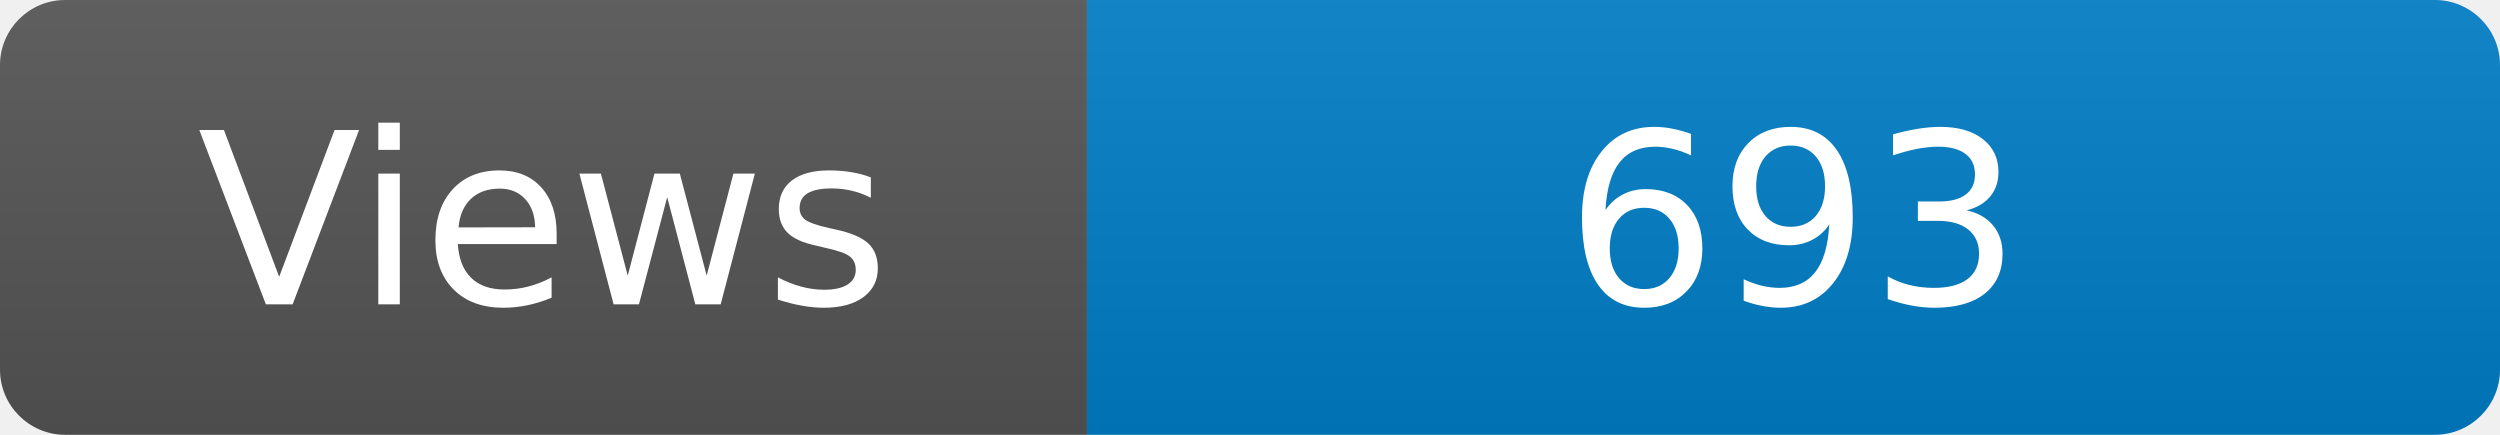
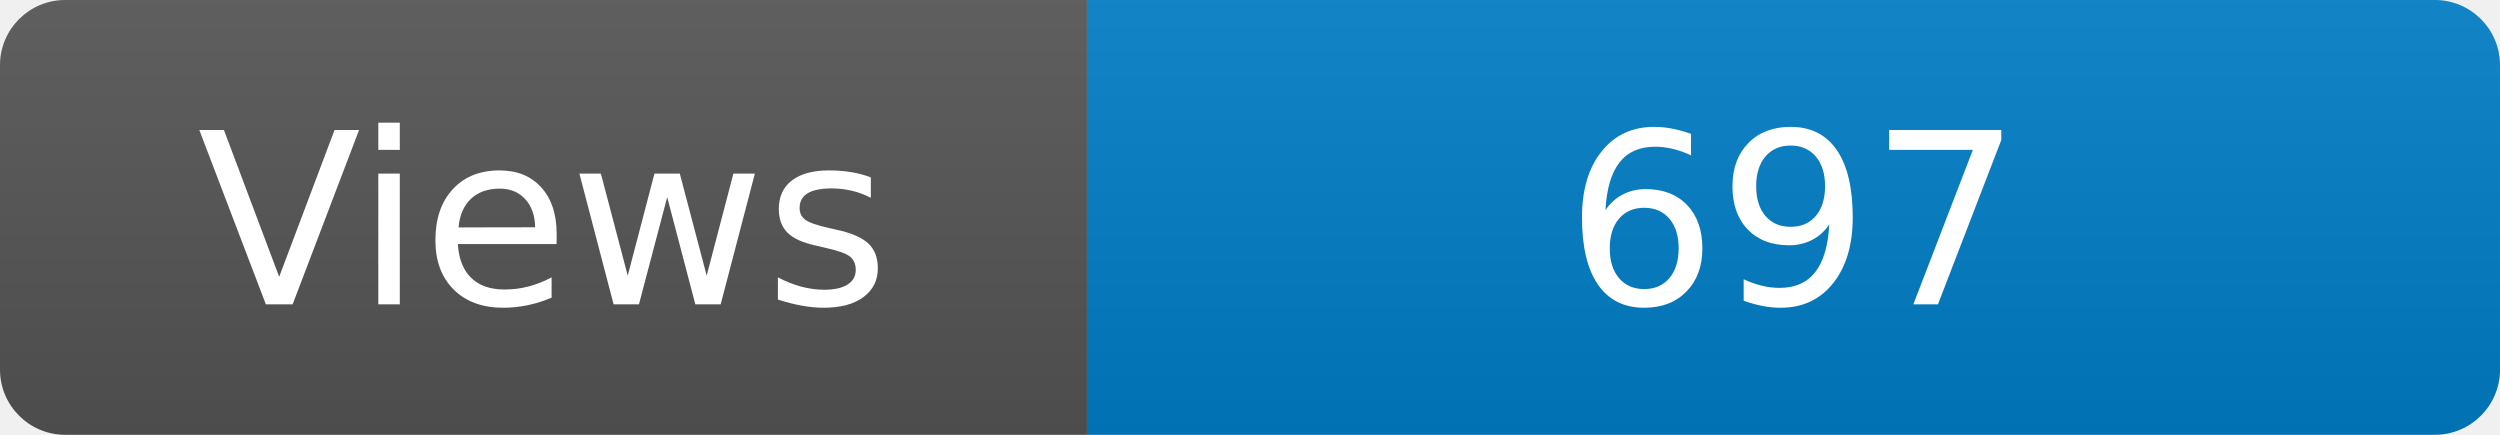
<svg xmlns="http://www.w3.org/2000/svg" width="115" height="20" role="img" aria-label="Maintained?: yes">
  <linearGradient id="s" x2="0" y2="100%">
    <stop offset="0" stop-color="#bbb" stop-opacity=".1" />
    <stop offset="1" stop-opacity=".1" />
  </linearGradient>
  <clipPath id="r">
    <rect width="115" height="20" rx="3" fill="#fff" />
  </clipPath>
  <g clip-path="url(#r)">
    <rect width="50" height="20" fill="#555" />
    <rect x="50" width="160" height="20" fill="#007ec6" />
    <rect width="115" height="20" fill="url(#s)" />
  </g>
  <g fill="#fff" text-anchor="middle" font-family="Verdana,Geneva,DejaVu Sans,sans-serif" font-size="110">
    <text x="250" y="140" transform="scale(.1)" fill="#fff">Views</text>
-     <text x="825" y="140" transform="scale(.1)" fill="#fff">693</text>
+     <text x="825" y="140" transform="scale(.1)" fill="#fff">697</text>
  </g>
</svg>
